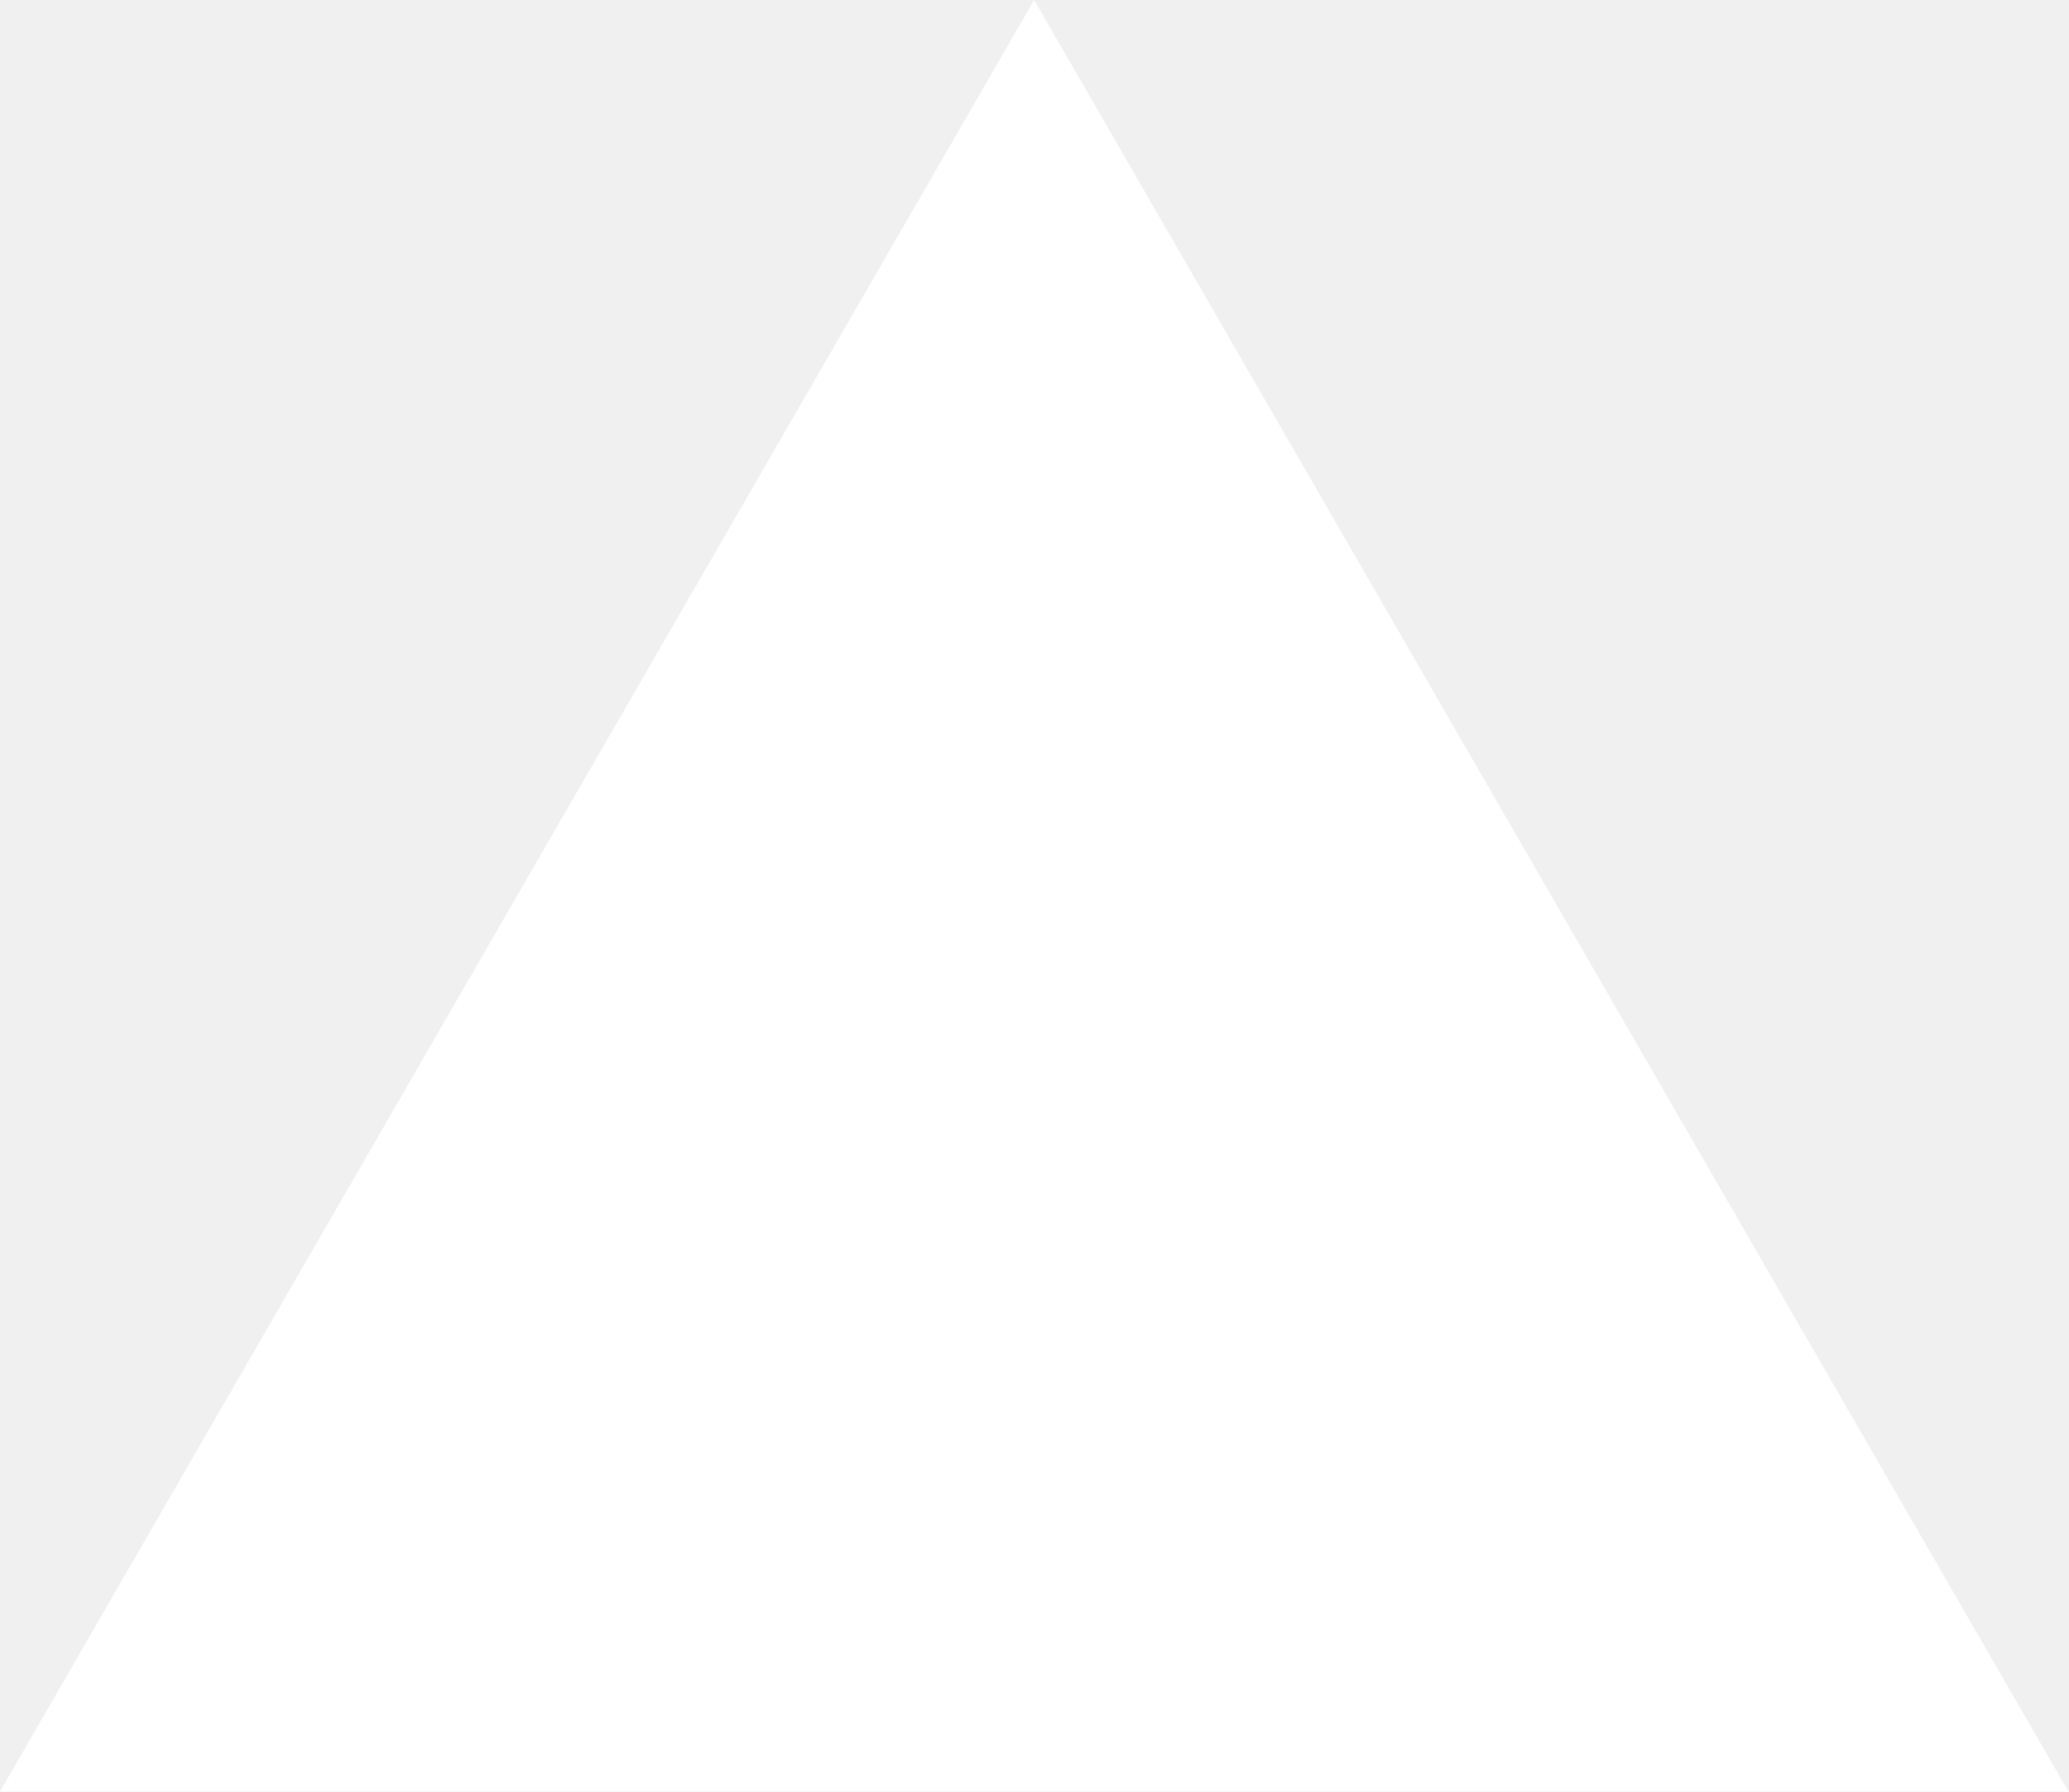
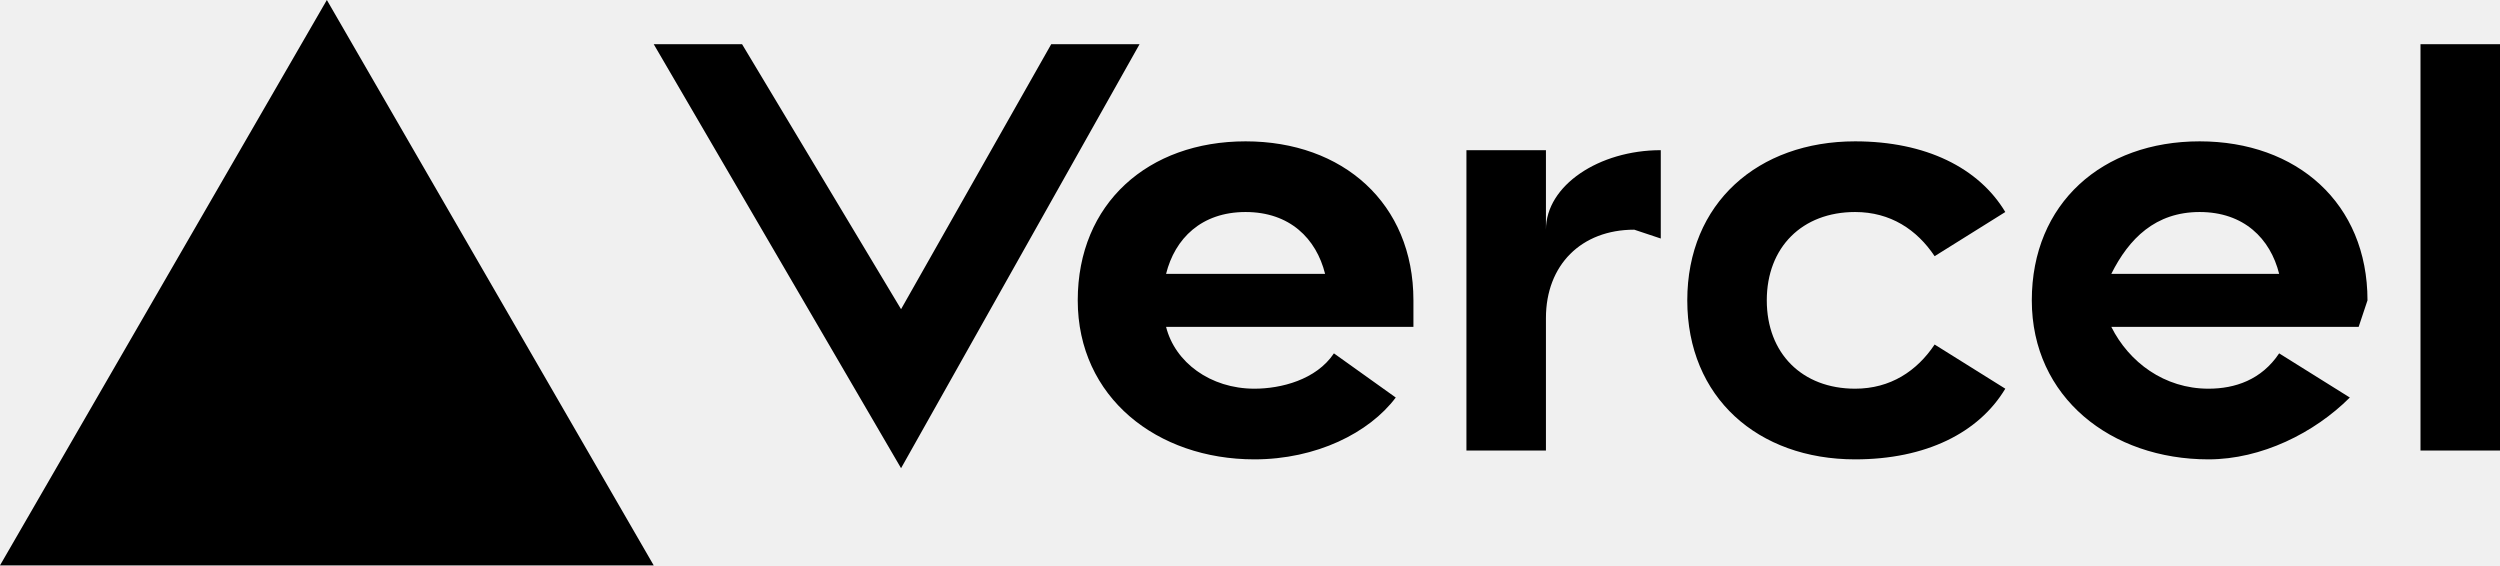
- <svg xmlns="http://www.w3.org/2000/svg" fill="none" viewBox="0 0 1155 1000">
-   <path d="m577.3 0 577.4 1000H0z" fill="#fff" />
+ <svg xmlns="http://www.w3.org/2000/svg" fill="none" viewBox="0 0 283 64">
+   <path fill="black" d="M141 16c-11 0-19 7-19 18s9 18 20 18c7 0 13-3 16-7l-7-5c-2 3-6 4-9 4-5 0-9-3-10-7h28v-3c0-11-8-18-19-18zm-9 15c1-4 4-7 9-7s8 3 9 7h-18zm117-15c-11 0-19 7-19 18s9 18 20 18c6 0 12-3 16-7l-8-5c-2 3-5 4-8 4-5 0-9-3-11-7h28l1-3c0-11-8-18-19-18zm-10 15c2-4 5-7 10-7s8 3 9 7h-19zm-39 3c0 6 4 10 10 10 4 0 7-2 9-5l8 5c-3 5-9 8-17 8-11 0-19-7-19-18s8-18 19-18c8 0 14 3 17 8l-8 5c-2-3-5-5-9-5-6 0-10 4-10 10zm83-29v46h-9V5h9zM37 0l37 64H0L37 0zm92 5-27 48L74 5h10l18 30 17-30h10zm59 12v10l-3-1c-6 0-10 4-10 10v15h-9V17h9v9c0-5 6-9 13-9z" />
</svg>
